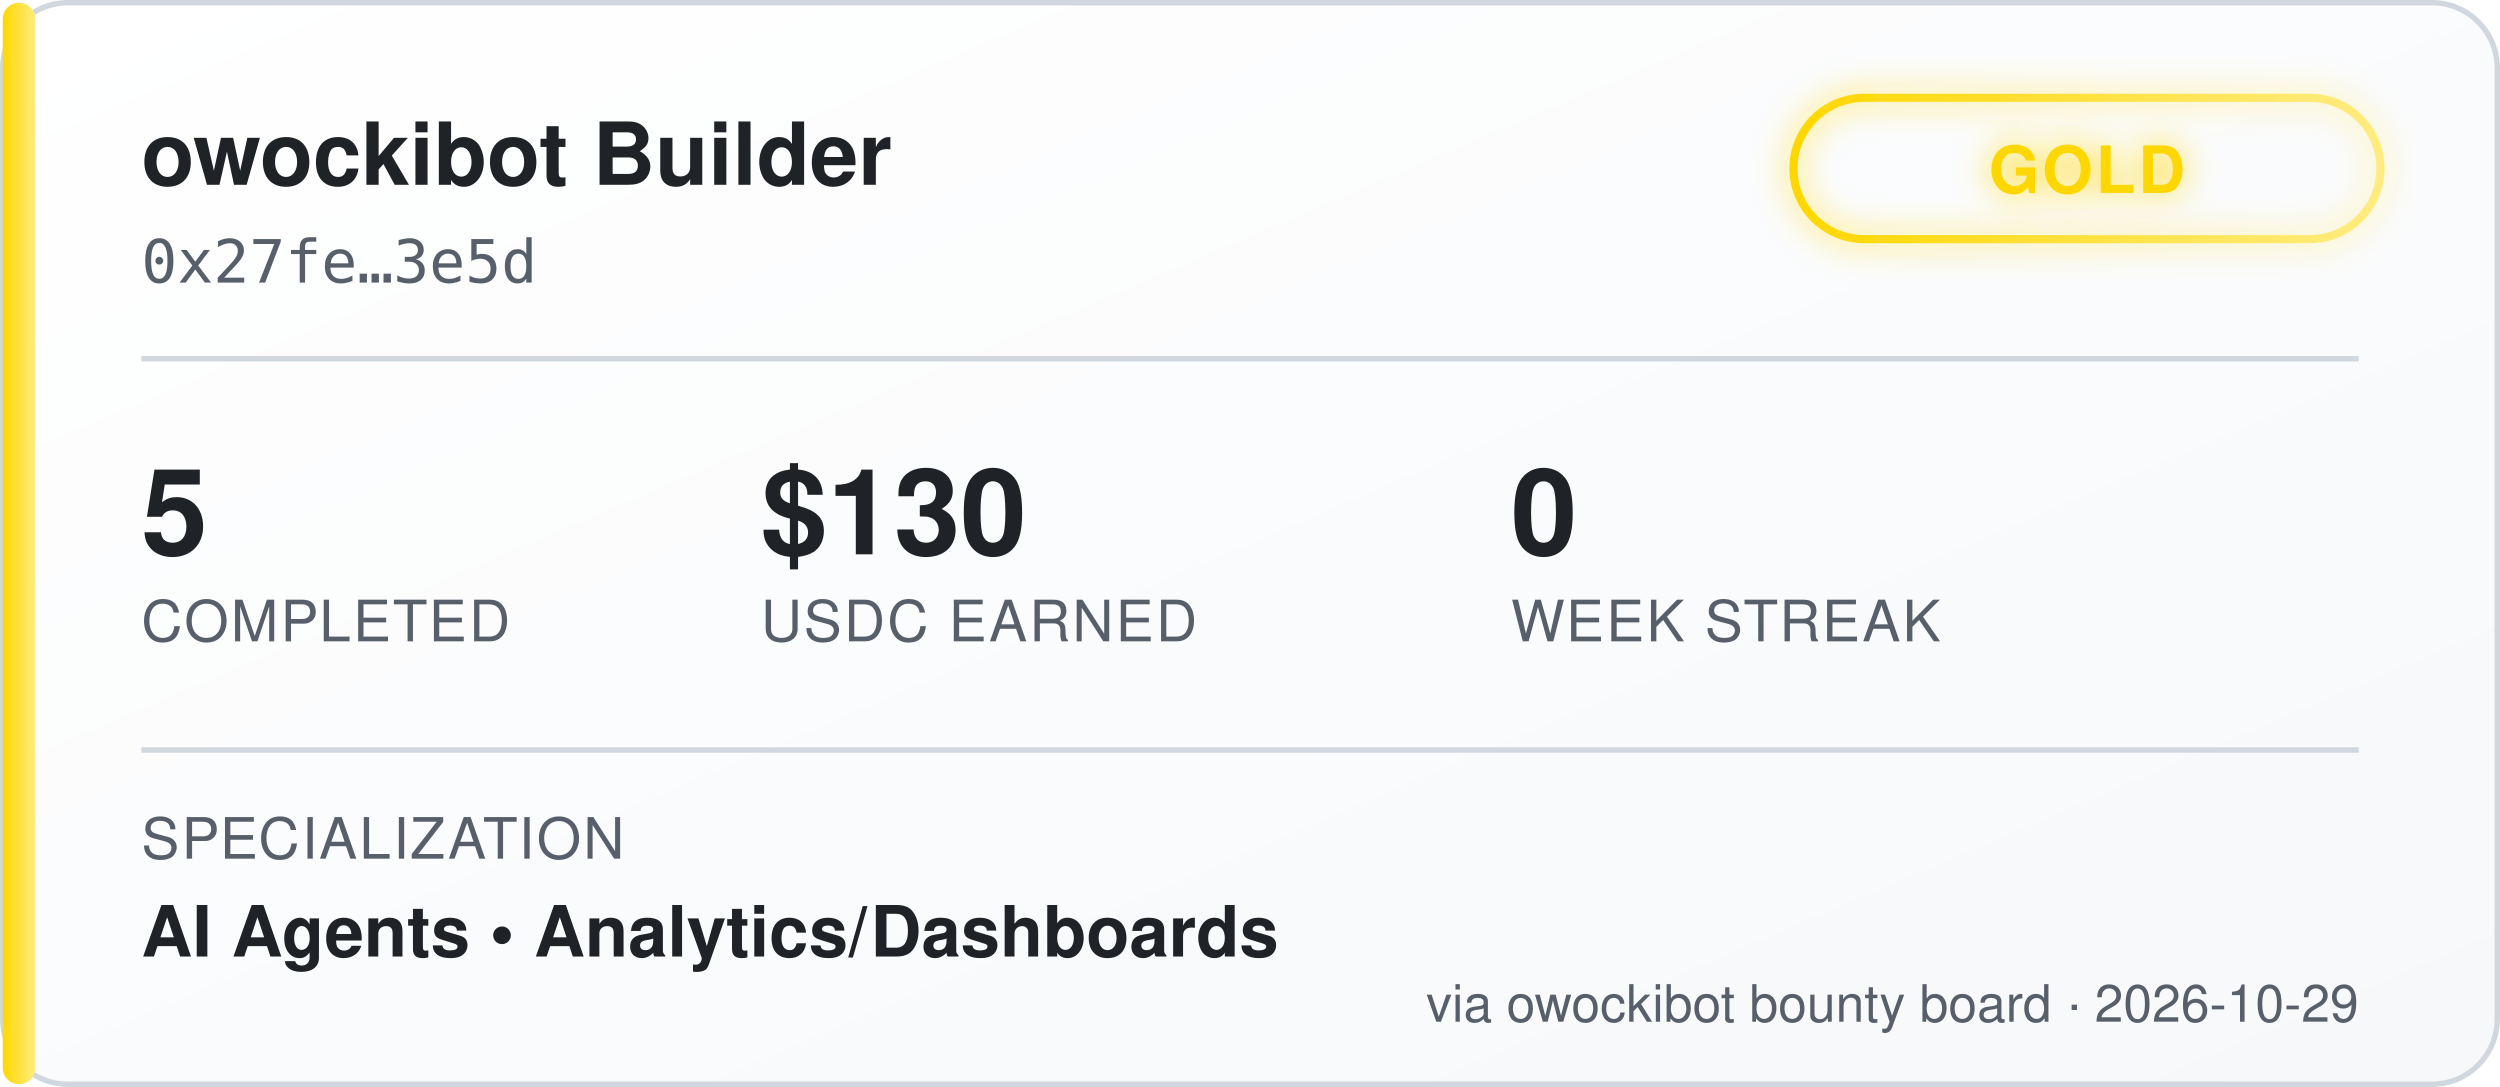
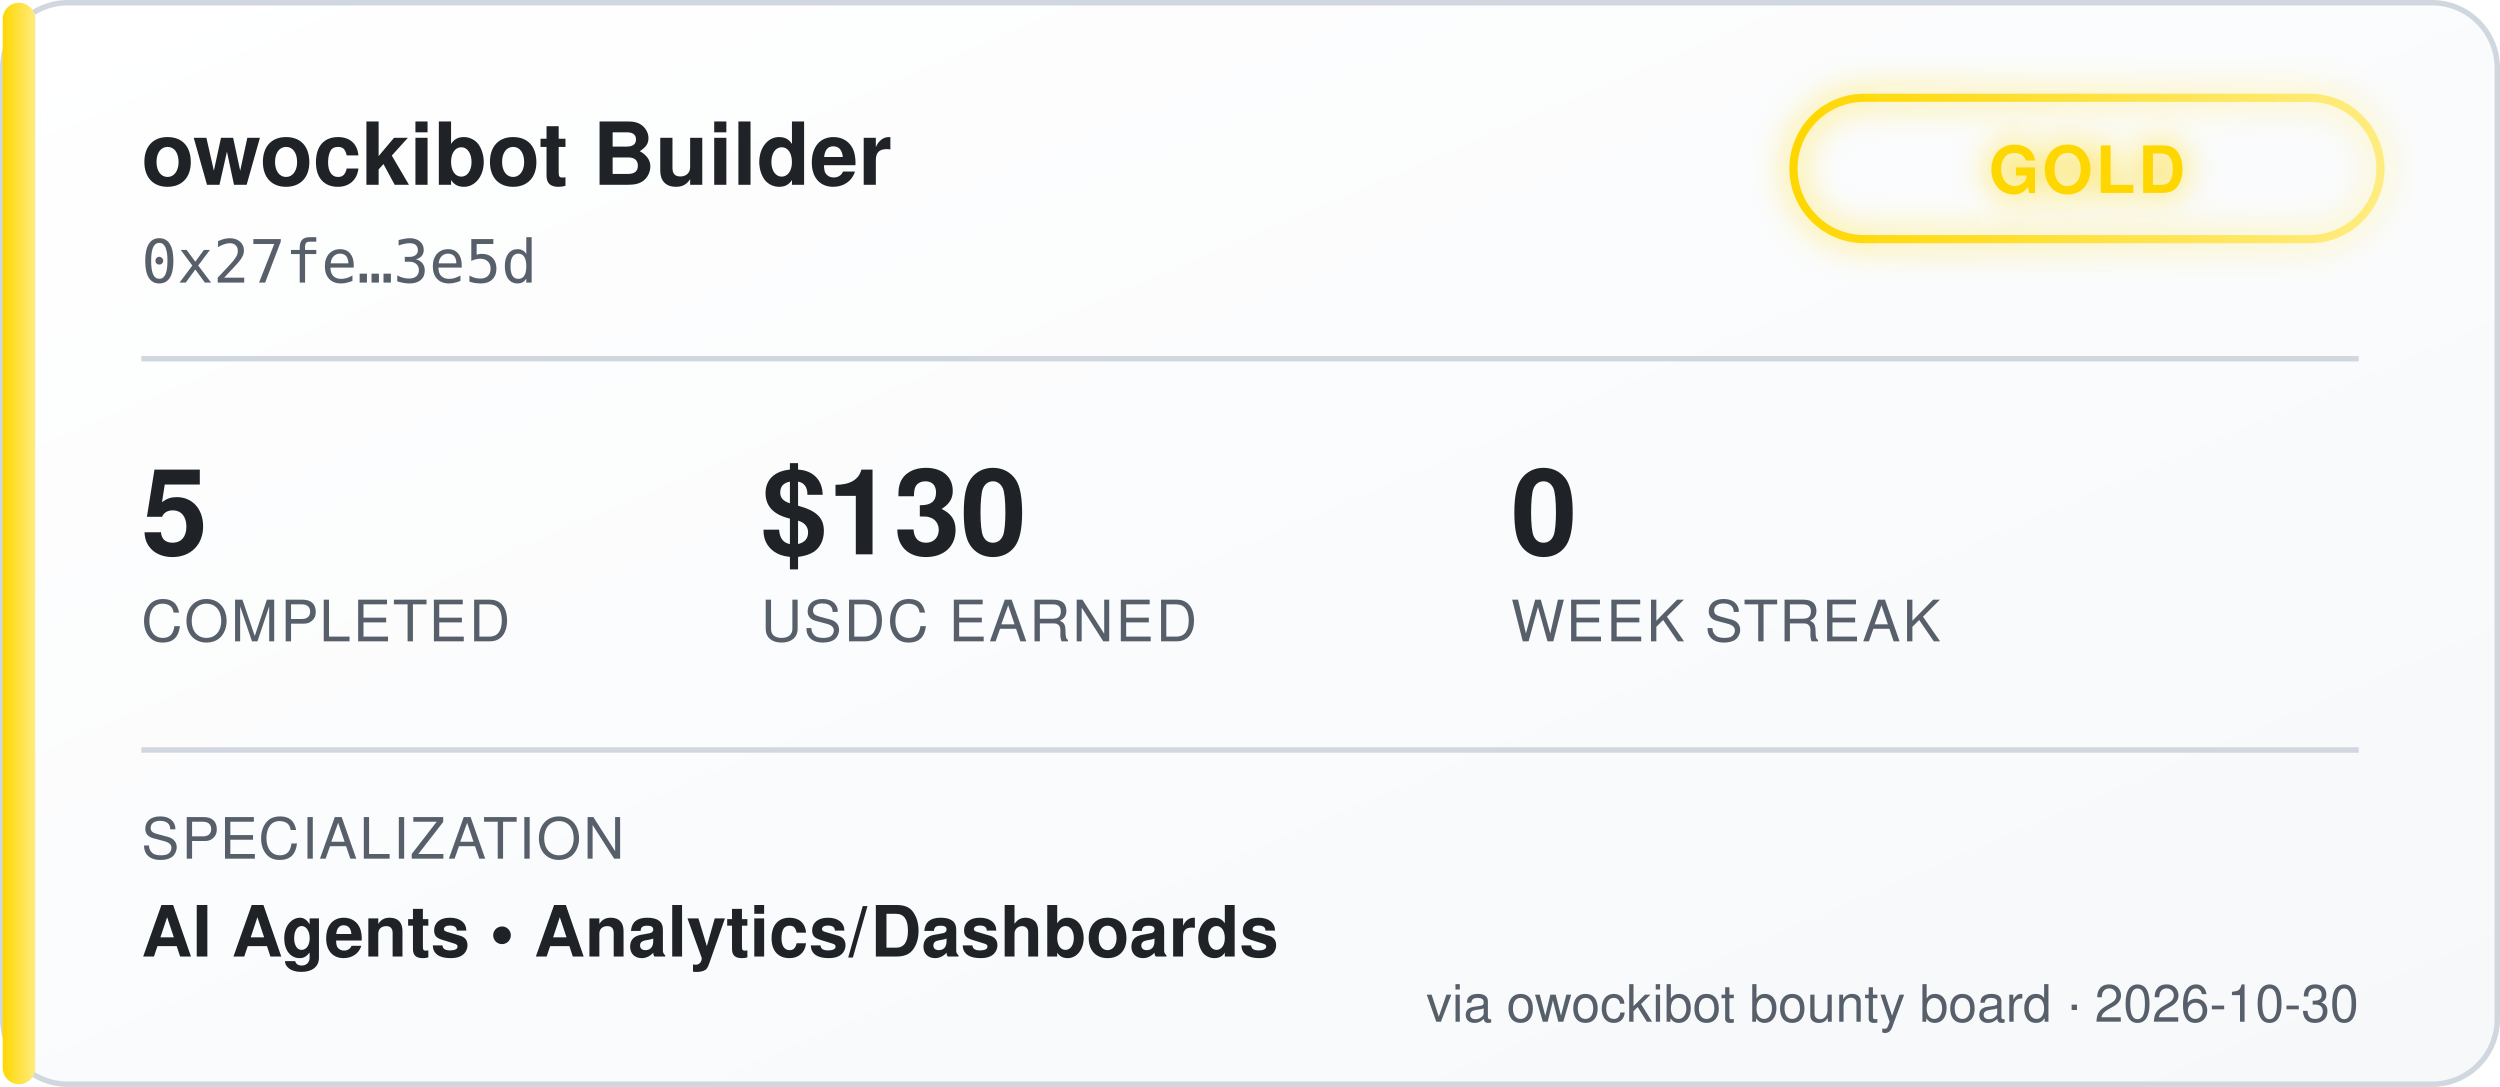
<svg xmlns="http://www.w3.org/2000/svg" width="460" height="200" viewBox="0 0 460 200" font-family="'Segoe UI', Helvetica, Arial, sans-serif">
  <defs>
    <linearGradient id="bgGrad" x1="0" y1="0" x2="1" y2="1">
      <stop offset="0%" stop-color="#ffffff" />
      <stop offset="100%" stop-color="#f6f8fa" />
    </linearGradient>
    <linearGradient id="tierGrad" x1="0" y1="0" x2="1" y2="0">
      <stop offset="0%" stop-color="#ffd700" />
      <stop offset="100%" stop-color="#ffec80" />
    </linearGradient>
    <filter id="glow" x="-50%" y="-50%" width="200%" height="200%">
      <feGaussianBlur stdDeviation="3" result="blur" />
      <feMerge>
        <feMergeNode in="blur" />
        <feMergeNode in="SourceGraphic" />
      </feMerge>
    </filter>
  </defs>
  <rect x="0.5" y="0.5" width="459" height="199" rx="12" fill="url(#bgGrad)" stroke="#d0d7de" />
  <rect x="0.5" y="0.5" width="6" height="199" rx="3" fill="url(#tierGrad)" />
  <text x="26" y="34" fill="#1f2328" font-size="16" font-weight="700">owockibot Builder</text>
  <text x="26" y="52" fill="#57606a" font-size="11" font-family="monospace">0x27fe…3e5d</text>
  <g transform="translate(330, 18)" filter="url(#glow)">
    <rect x="0" y="0" width="108" height="26" rx="13" fill="none" stroke="url(#tierGrad)" stroke-width="1.5" />
    <text x="54" y="17.5" fill="#ffd700" font-size="12" font-weight="700" text-anchor="middle" letter-spacing="0.5">GOLD</text>
  </g>
  <line x1="26" y1="66" x2="434" y2="66" stroke="#d0d7de" stroke-width="1" />
  <g font-size="22" font-weight="700" fill="#1f2328">
    <text x="26" y="102">5</text>
    <text x="140" y="102">$130</text>
    <text x="278" y="102">0</text>
  </g>
  <g font-size="10.5" fill="#57606a" letter-spacing="0.4">
    <text x="26" y="118">COMPLETED</text>
    <text x="140" y="118">USDC EARNED</text>
    <text x="278" y="118">WEEK STREAK</text>
  </g>
  <line x1="26" y1="138" x2="434" y2="138" stroke="#d0d7de" stroke-width="1" />
  <text x="26" y="158" fill="#57606a" font-size="10.5" letter-spacing="0.4">SPECIALIZATION</text>
  <text x="26" y="176" fill="#1f2328" font-size="13" font-weight="600">AI Agents  •  Analytics/Dashboards</text>
-   <text x="434" y="188" fill="#57606a" font-size="9.5" text-anchor="end">via owockibot bounty board · 2026-10-29</text>
+   <text x="434" y="188" fill="#57606a" font-size="9.5" text-anchor="end">via owockibot bounty board · 2026-10-30</text>
</svg>
